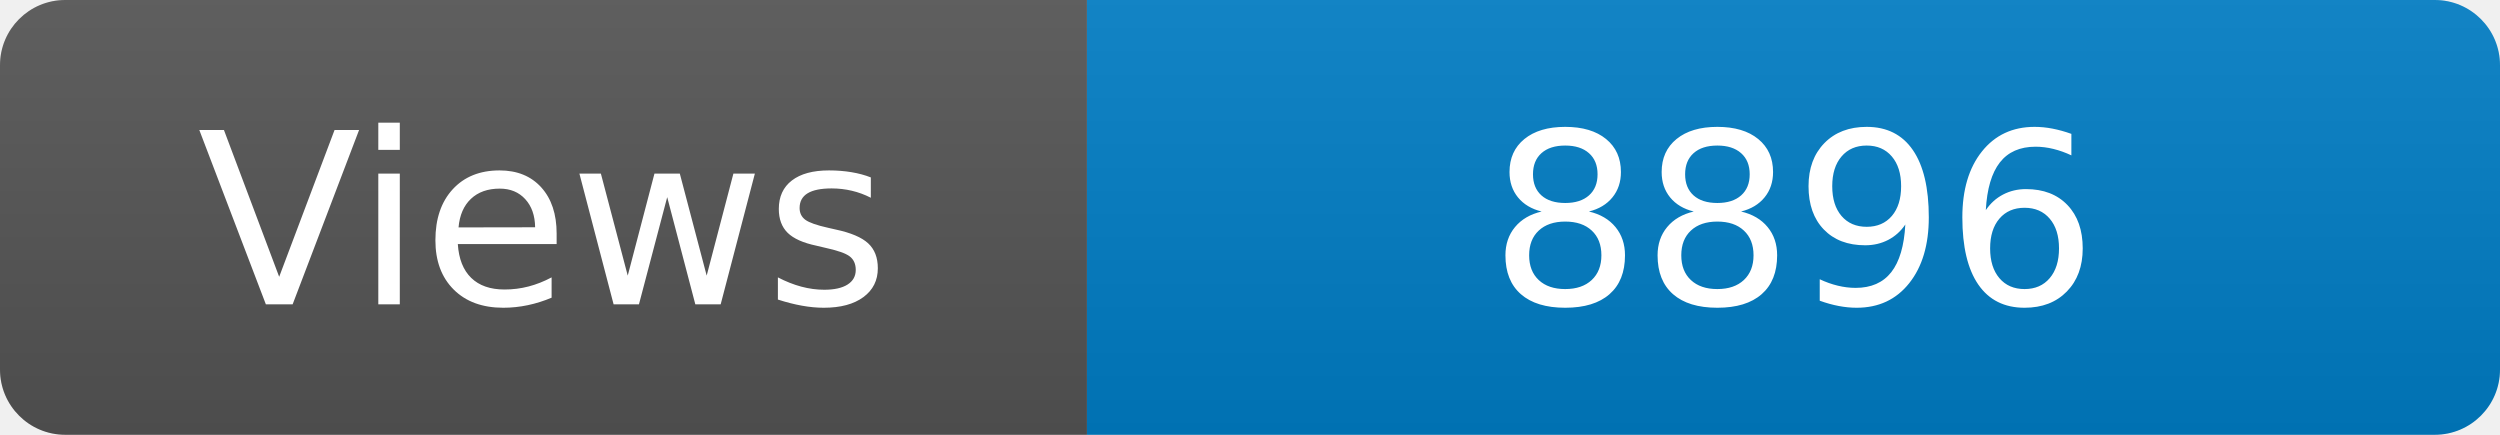
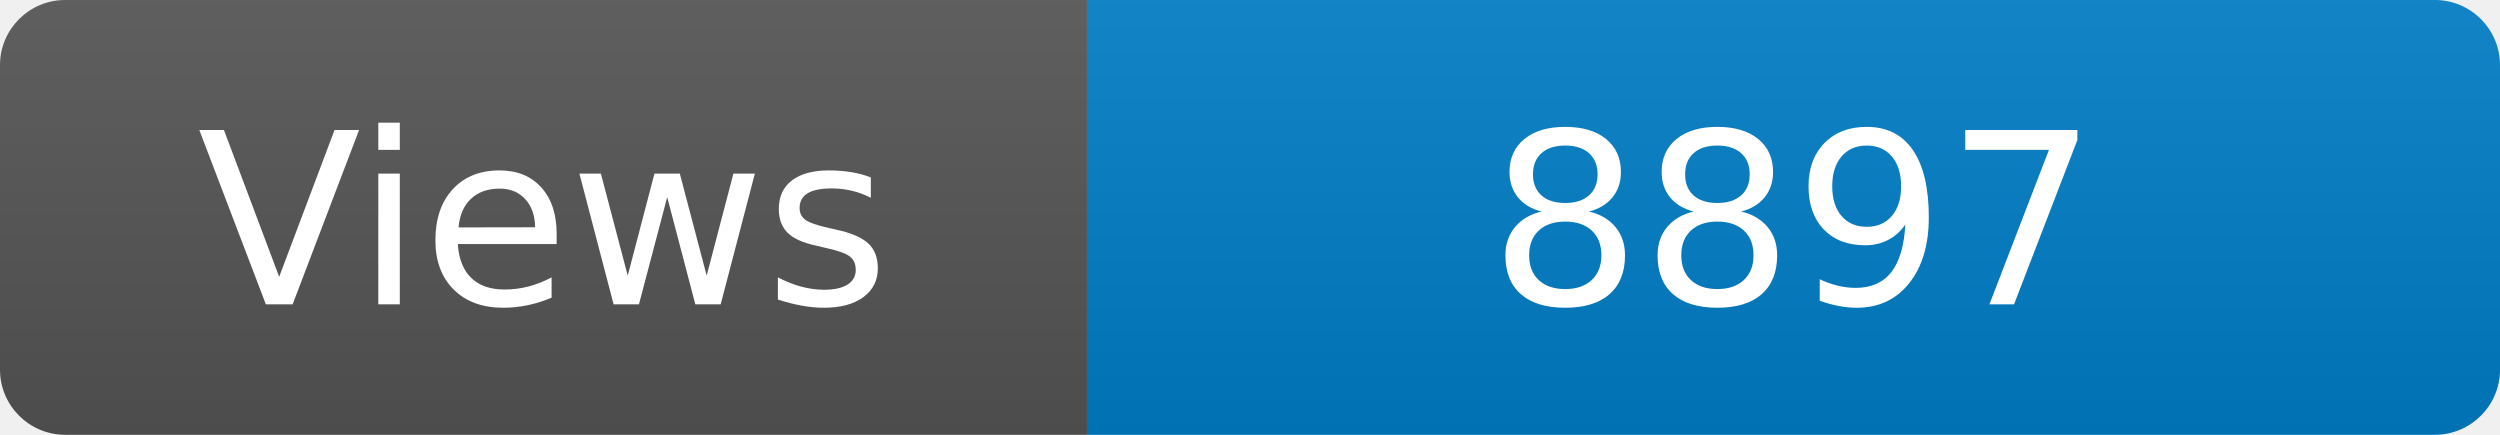
<svg xmlns="http://www.w3.org/2000/svg" width="115" height="20" role="img" aria-label="Maintained?: yes">
  <linearGradient id="s" x2="0" y2="100%">
    <stop offset="0" stop-color="#bbb" stop-opacity=".1" />
    <stop offset="1" stop-opacity=".1" />
  </linearGradient>
  <clipPath id="r">
    <rect width="115" height="20" rx="3" fill="#fff" />
  </clipPath>
  <g clip-path="url(#r)">
    <rect width="50" height="20" fill="#555" />
    <rect x="50" width="160" height="20" fill="#007ec6" />
    <rect width="115" height="20" fill="url(#s)" />
  </g>
  <g fill="#fff" text-anchor="middle" font-family="Verdana,Geneva,DejaVu Sans,sans-serif" font-size="110">
    <text x="250" y="140" transform="scale(.1)" fill="#fff">Views</text>
-     <text x="825" y="140" transform="scale(.1)" fill="#fff">8896</text>
+     <text x="825" y="140" transform="scale(.1)" fill="#fff">8897</text>
  </g>
</svg>
